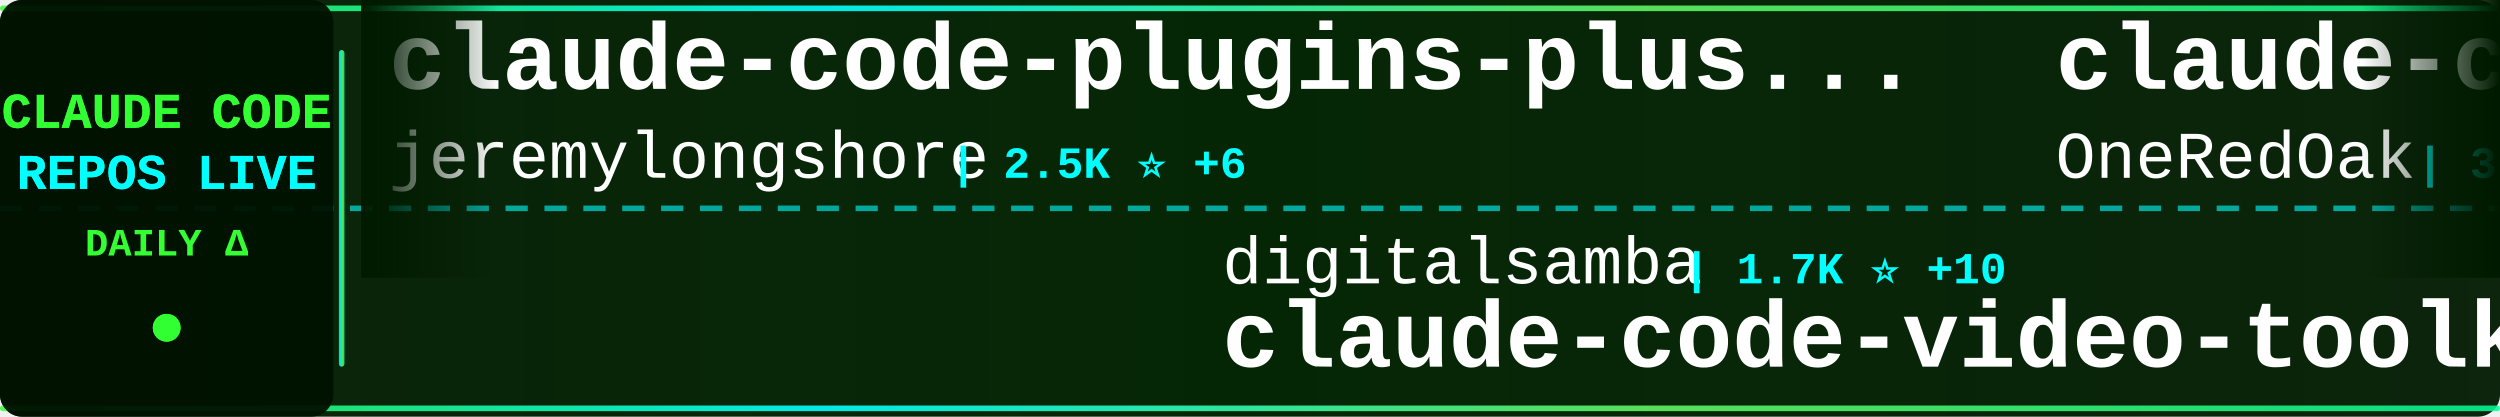
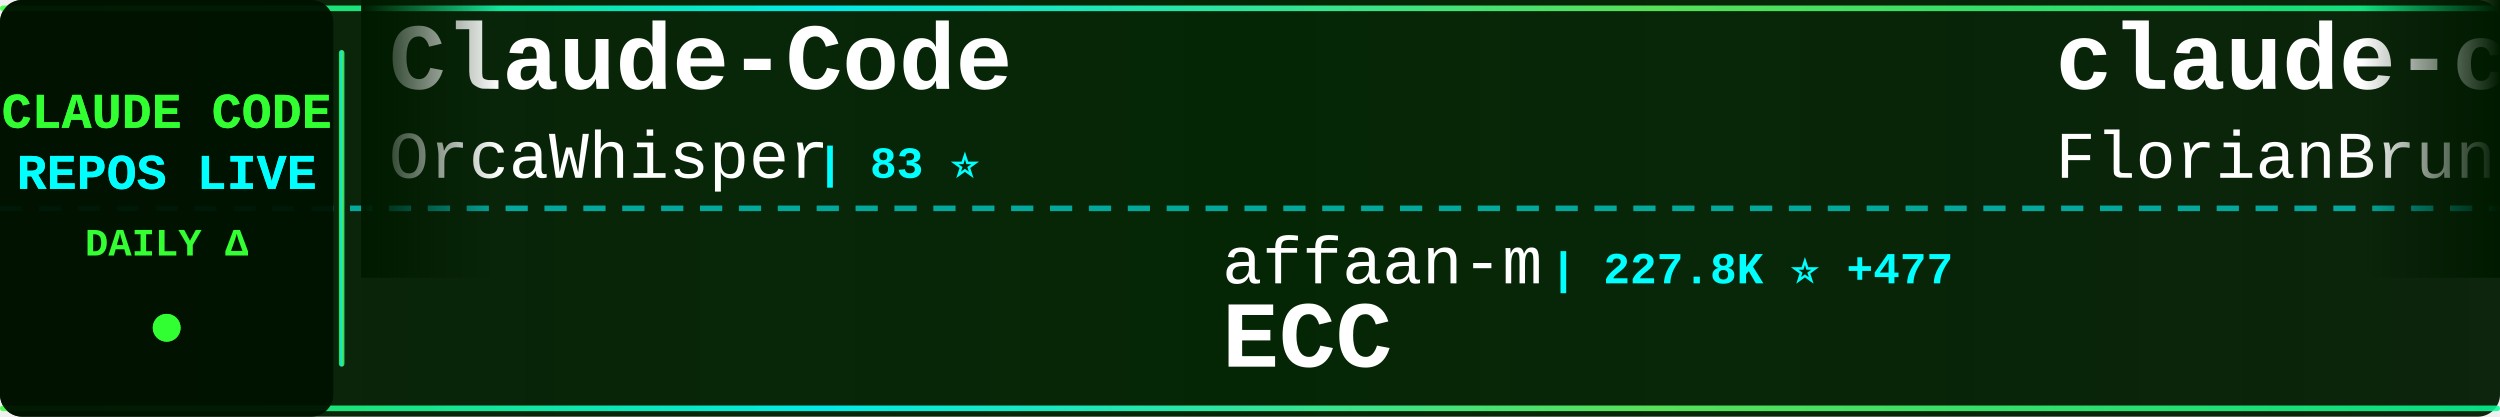
<svg xmlns="http://www.w3.org/2000/svg" width="900" height="150">
  <defs>
    <linearGradient id="tickerBg" x1="0%" y1="0%" x2="100%" y2="0%">
      <stop offset="0%" style="stop-color:#001a00;stop-opacity:0.95" />
      <stop offset="50%" style="stop-color:#002200;stop-opacity:0.98" />
      <stop offset="100%" style="stop-color:#001a00;stop-opacity:0.95" />
    </linearGradient>
    <linearGradient id="borderGrad" x1="0%" y1="0%" x2="100%" y2="0%">
      <stop offset="0%" style="stop-color:#33ff33;stop-opacity:0.85">
        <animate attributeName="stop-opacity" values="0.85;1;0.85" dur="2s" repeatCount="indefinite" />
      </stop>
      <stop offset="33%" style="stop-color:#00ffff;stop-opacity:0.9">
        <animate attributeName="stop-opacity" values="0.9;1;0.9" dur="2.2s" repeatCount="indefinite" />
      </stop>
      <stop offset="66%" style="stop-color:#66ff66;stop-opacity:0.85">
        <animate attributeName="stop-opacity" values="0.85;1;0.85" dur="1.8s" repeatCount="indefinite" />
      </stop>
      <stop offset="100%" style="stop-color:#00ff99;stop-opacity:0.85">
        <animate attributeName="stop-opacity" values="0.85;1;0.85" dur="2s" repeatCount="indefinite" />
      </stop>
    </linearGradient>
    <filter id="textGlow">
      <feGaussianBlur stdDeviation="0.1" result="coloredBlur" />
      <feMerge>
        <feMergeNode in="coloredBlur" />
        <feMergeNode in="SourceGraphic" />
      </feMerge>
    </filter>
    <filter id="metricGlow">
      <feGaussianBlur stdDeviation="0.2" result="coloredBlur" />
      <feMerge>
        <feMergeNode in="coloredBlur" />
        <feMergeNode in="SourceGraphic" />
      </feMerge>
    </filter>
    <linearGradient id="leftFade" x1="0%" y1="0%" x2="100%" y2="0%">
      <stop offset="0%" style="stop-color:#001a00;stop-opacity:1" />
      <stop offset="100%" style="stop-color:#001a00;stop-opacity:0" />
    </linearGradient>
    <linearGradient id="rightFade" x1="0%" y1="0%" x2="100%" y2="0%">
      <stop offset="0%" style="stop-color:#001a00;stop-opacity:0" />
      <stop offset="100%" style="stop-color:#001a00;stop-opacity:1" />
    </linearGradient>
  </defs>
  <rect width="900" height="150" fill="url(#tickerBg)" rx="8" />
  <rect x="0" y="2" width="900" height="2" fill="url(#borderGrad)" rx="1" />
  <rect x="0" y="146" width="900" height="2" fill="url(#borderGrad)" rx="1" />
  <line x1="0" y1="75" x2="900" y2="75" stroke="#00ffff" stroke-width="2" stroke-dasharray="8 6" opacity="0.6" />
  <rect x="0" y="0" width="120" height="150" fill="#001100" opacity="0.95" rx="8" />
  <text x="60" y="46" font-family="'Courier New', monospace" font-size="18" font-weight="bold" fill="#33ff33" text-anchor="middle" filter="url(#textGlow)">
    CLAUDE CODE
  </text>
  <text x="60" y="68" font-family="'Courier New', monospace" font-size="18" font-weight="bold" fill="#00ffff" text-anchor="middle" filter="url(#textGlow)">
    REPOS LIVE
  </text>
  <text x="60" y="92" font-family="'Courier New', monospace" font-size="14" font-weight="bold" fill="#33ff33" text-anchor="middle">
    DAILY Δ
  </text>
  <circle cx="60" cy="118" r="5" fill="#33ff33" filter="url(#metricGlow)">
    <animate attributeName="r" values="4;6;4" dur="1.5s" repeatCount="indefinite" />
    <animate attributeName="opacity" values="0.6;1;0.6" dur="1.5s" repeatCount="indefinite" />
  </circle>
  <rect x="122" y="18" width="2" height="114" fill="url(#borderGrad)" rx="1" />
  <clipPath id="tickerClip">
    <rect x="130" y="0" width="770" height="150" />
  </clipPath>
  <g clip-path="url(#tickerClip)">
    <g id="tickerItems">
      <animateTransform attributeName="transform" attributeType="XML" type="translate" from="0 0" to="-3000 0" dur="54s" repeatCount="indefinite" />
      <g transform="translate(0, 0)">
-         <text x="140" y="32" font-family="'Courier New', monospace" font-size="34" font-weight="bold" fill="#ffffff">claude-code-plugins-plus...</text>
-         <text x="140" y="64" font-family="'Courier New', monospace" font-size="24" font-weight="normal" fill="#ffffff" opacity="1.0">jeremylongshore</text>
-         <text x="342" y="64" font-family="'Courier New', monospace" font-size="16" font-weight="bold" fill="#00ffff"> | 2.5K ⭐ +6</text>
+         <text x="140" y="32" font-family="'Courier New', monospace" font-size="34" font-weight="bold" fill="#ffffff">Claude-Code</text>
+         <text x="140" y="64" font-family="'Courier New', monospace" font-size="24" font-weight="normal" fill="#ffffff" opacity="1.0">OrcaWhisper</text>
+         <text x="294" y="64" font-family="'Courier New', monospace" font-size="16" font-weight="bold" fill="#00ffff"> | 83 ⭐</text>
      </g>
      <g transform="translate(300, 0)">
-         <text x="140" y="102" font-family="'Courier New', monospace" font-size="24" font-weight="normal" fill="#ffffff" opacity="1.0">digitalsamba</text>
-         <text x="306" y="102" font-family="'Courier New', monospace" font-size="16" font-weight="bold" fill="#00ffff"> | 1.7K ⭐ +10</text>
-         <text x="140" y="132" font-family="'Courier New', monospace" font-size="34" font-weight="bold" fill="#ffffff">claude-code-video-toolki...</text>
+         <text x="140" y="102" font-family="'Courier New', monospace" font-size="24" font-weight="normal" fill="#ffffff" opacity="1.0">affaan-m</text>
+         <text x="258" y="102" font-family="'Courier New', monospace" font-size="16" font-weight="bold" fill="#00ffff"> | 227.8K ⭐ +477</text>
+         <text x="140" y="132" font-family="'Courier New', monospace" font-size="34" font-weight="bold" fill="#ffffff">ECC</text>
      </g>
      <g transform="translate(600, 0)">
-         <text x="140" y="32" font-family="'Courier New', monospace" font-size="34" font-weight="bold" fill="#ffffff">claude-code-workflows</text>
-         <text x="140" y="64" font-family="'Courier New', monospace" font-size="24" font-weight="normal" fill="#ffffff" opacity="1.0">OneRedOak</text>
-         <text x="270" y="64" font-family="'Courier New', monospace" font-size="16" font-weight="bold" fill="#00ffff"> | 3.9K ⭐ +1</text>
+         <text x="140" y="32" font-family="'Courier New', monospace" font-size="34" font-weight="bold" fill="#ffffff">claude-code-ultimate-gui...</text>
+         <text x="140" y="64" font-family="'Courier New', monospace" font-size="24" font-weight="normal" fill="#ffffff" opacity="1.0">FlorianBruniaux</text>
+         <text x="342" y="64" font-family="'Courier New', monospace" font-size="16" font-weight="bold" fill="#00ffff"> | 5.4K ⭐ +10</text>
      </g>
      <g transform="translate(900, 0)">
-         <text x="140" y="102" font-family="'Courier New', monospace" font-size="24" font-weight="normal" fill="#ffffff" opacity="1.0">diet103</text>
-         <text x="246" y="102" font-family="'Courier New', monospace" font-size="16" font-weight="bold" fill="#00ffff"> | 9.7K ⭐ +1</text>
-         <text x="140" y="132" font-family="'Courier New', monospace" font-size="34" font-weight="bold" fill="#ffffff">claude-code-infrastructu...</text>
+         <text x="140" y="102" font-family="'Courier New', monospace" font-size="24" font-weight="normal" fill="#ffffff" opacity="1.0">huangjia2019</text>
+         <text x="306" y="102" font-family="'Courier New', monospace" font-size="16" font-weight="bold" fill="#00ffff"> | 959 ⭐ +3</text>
+         <text x="140" y="132" font-family="'Courier New', monospace" font-size="34" font-weight="bold" fill="#ffffff">claude-code-engineering</text>
      </g>
      <g transform="translate(1200, 0)">
-         <text x="140" y="32" font-family="'Courier New', monospace" font-size="34" font-weight="bold" fill="#ffffff">Auto-claude-code-researc...</text>
-         <text x="140" y="64" font-family="'Courier New', monospace" font-size="24" font-weight="normal" fill="#ffffff" opacity="1.0">wanshuiyin</text>
-         <text x="282" y="64" font-family="'Courier New', monospace" font-size="16" font-weight="bold" fill="#00ffff"> | 13.2K ⭐ +50</text>
+         <text x="140" y="32" font-family="'Courier New', monospace" font-size="34" font-weight="bold" fill="#ffffff">Claude-code</text>
+         <text x="140" y="64" font-family="'Courier New', monospace" font-size="24" font-weight="normal" fill="#ffffff" opacity="1.0">zstmfhy</text>
+         <text x="246" y="64" font-family="'Courier New', monospace" font-size="16" font-weight="bold" fill="#00ffff"> | 190 ⭐</text>
      </g>
      <g transform="translate(1500, 0)">
-         <text x="140" y="102" font-family="'Courier New', monospace" font-size="24" font-weight="normal" fill="#ffffff" opacity="1.0">multica-ai</text>
-         <text x="282" y="102" font-family="'Courier New', monospace" font-size="16" font-weight="bold" fill="#00ffff"> | 190.0K ⭐ +549</text>
-         <text x="140" y="132" font-family="'Courier New', monospace" font-size="34" font-weight="bold" fill="#ffffff">andrej-karpathy-skills</text>
+         <text x="140" y="102" font-family="'Courier New', monospace" font-size="24" font-weight="normal" fill="#ffffff" opacity="1.0">nicedreamzapp</text>
+         <text x="318" y="102" font-family="'Courier New', monospace" font-size="16" font-weight="bold" fill="#00ffff"> | 2.9K ⭐ +6</text>
+         <text x="140" y="132" font-family="'Courier New', monospace" font-size="34" font-weight="bold" fill="#ffffff">claude-code-local</text>
      </g>
      <g transform="translate(1800, 0)">
-         <text x="140" y="32" font-family="'Courier New', monospace" font-size="34" font-weight="bold" fill="#ffffff">Claude-Code-Source-Study</text>
-         <text x="140" y="64" font-family="'Courier New', monospace" font-size="24" font-weight="normal" fill="#ffffff" opacity="1.0">luyao618</text>
-         <text x="258" y="64" font-family="'Courier New', monospace" font-size="16" font-weight="bold" fill="#00ffff"> | 1.6K ⭐ +1</text>
+         <text x="140" y="32" font-family="'Courier New', monospace" font-size="34" font-weight="bold" fill="#ffffff">awesome-claude-code</text>
+         <text x="140" y="64" font-family="'Courier New', monospace" font-size="24" font-weight="normal" fill="#ffffff" opacity="1.0">jqueryscript</text>
+         <text x="306" y="64" font-family="'Courier New', monospace" font-size="16" font-weight="bold" fill="#00ffff"> | 460 ⭐ +1</text>
      </g>
      <g transform="translate(2100, 0)">
-         <text x="140" y="102" font-family="'Courier New', monospace" font-size="24" font-weight="normal" fill="#ffffff" opacity="1.0">feiskyer</text>
-         <text x="258" y="102" font-family="'Courier New', monospace" font-size="16" font-weight="bold" fill="#00ffff"> | 1.6K ⭐ +1</text>
-         <text x="140" y="132" font-family="'Courier New', monospace" font-size="34" font-weight="bold" fill="#ffffff">claude-code-settings</text>
+         <text x="140" y="102" font-family="'Courier New', monospace" font-size="24" font-weight="normal" fill="#ffffff" opacity="1.0">Yuyz0112</text>
+         <text x="258" y="102" font-family="'Courier New', monospace" font-size="16" font-weight="bold" fill="#00ffff"> | 2.4K ⭐</text>
+         <text x="140" y="132" font-family="'Courier New', monospace" font-size="34" font-weight="bold" fill="#ffffff">claude-code-reverse</text>
      </g>
      <g transform="translate(2400, 0)">
-         <text x="140" y="32" font-family="'Courier New', monospace" font-size="34" font-weight="bold" fill="#ffffff">Claude-Code</text>
-         <text x="140" y="64" font-family="'Courier New', monospace" font-size="24" font-weight="normal" fill="#ffffff" opacity="1.0">KPR111</text>
-         <text x="234" y="64" font-family="'Courier New', monospace" font-size="16" font-weight="bold" fill="#00ffff"> | 18 ⭐</text>
+         <text x="140" y="32" font-family="'Courier New', monospace" font-size="34" font-weight="bold" fill="#ffffff">Claude-Code-Usage-Monito...</text>
+         <text x="140" y="64" font-family="'Courier New', monospace" font-size="24" font-weight="normal" fill="#ffffff" opacity="1.0">Maciek-roboblog</text>
+         <text x="342" y="64" font-family="'Courier New', monospace" font-size="16" font-weight="bold" fill="#00ffff"> | 8.4K ⭐ +8</text>
      </g>
      <g transform="translate(2700, 0)">
-         <text x="140" y="102" font-family="'Courier New', monospace" font-size="24" font-weight="normal" fill="#ffffff" opacity="1.0">OrcaWhisper</text>
-         <text x="294" y="102" font-family="'Courier New', monospace" font-size="16" font-weight="bold" fill="#00ffff"> | 83 ⭐</text>
-         <text x="140" y="132" font-family="'Courier New', monospace" font-size="34" font-weight="bold" fill="#ffffff">Claude-Code</text>
+         <text x="140" y="102" font-family="'Courier New', monospace" font-size="24" font-weight="normal" fill="#ffffff" opacity="1.0">fazxes</text>
+         <text x="234" y="102" font-family="'Courier New', monospace" font-size="16" font-weight="bold" fill="#00ffff"> | 226 ⭐ +1</text>
+         <text x="140" y="132" font-family="'Courier New', monospace" font-size="34" font-weight="bold" fill="#ffffff">Claude-code</text>
      </g>
      <g transform="translate(3000, 0)">
-         <text x="140" y="32" font-family="'Courier New', monospace" font-size="34" font-weight="bold" fill="#ffffff">claude-code-plugins-plus...</text>
-         <text x="140" y="64" font-family="'Courier New', monospace" font-size="24" font-weight="normal" fill="#ffffff" opacity="1.0">jeremylongshore</text>
-         <text x="342" y="64" font-family="'Courier New', monospace" font-size="16" font-weight="bold" fill="#00ffff"> | 2.5K ⭐ +6</text>
+         <text x="140" y="32" font-family="'Courier New', monospace" font-size="34" font-weight="bold" fill="#ffffff">Claude-Code</text>
+         <text x="140" y="64" font-family="'Courier New', monospace" font-size="24" font-weight="normal" fill="#ffffff" opacity="1.0">OrcaWhisper</text>
+         <text x="294" y="64" font-family="'Courier New', monospace" font-size="16" font-weight="bold" fill="#00ffff"> | 83 ⭐</text>
      </g>
      <g transform="translate(3300, 0)">
-         <text x="140" y="102" font-family="'Courier New', monospace" font-size="24" font-weight="normal" fill="#ffffff" opacity="1.0">digitalsamba</text>
-         <text x="306" y="102" font-family="'Courier New', monospace" font-size="16" font-weight="bold" fill="#00ffff"> | 1.7K ⭐ +10</text>
-         <text x="140" y="132" font-family="'Courier New', monospace" font-size="34" font-weight="bold" fill="#ffffff">claude-code-video-toolki...</text>
+         <text x="140" y="102" font-family="'Courier New', monospace" font-size="24" font-weight="normal" fill="#ffffff" opacity="1.0">affaan-m</text>
+         <text x="258" y="102" font-family="'Courier New', monospace" font-size="16" font-weight="bold" fill="#00ffff"> | 227.8K ⭐ +477</text>
+         <text x="140" y="132" font-family="'Courier New', monospace" font-size="34" font-weight="bold" fill="#ffffff">ECC</text>
      </g>
      <g transform="translate(3600, 0)">
-         <text x="140" y="32" font-family="'Courier New', monospace" font-size="34" font-weight="bold" fill="#ffffff">claude-code-workflows</text>
-         <text x="140" y="64" font-family="'Courier New', monospace" font-size="24" font-weight="normal" fill="#ffffff" opacity="1.0">OneRedOak</text>
-         <text x="270" y="64" font-family="'Courier New', monospace" font-size="16" font-weight="bold" fill="#00ffff"> | 3.9K ⭐ +1</text>
+         <text x="140" y="32" font-family="'Courier New', monospace" font-size="34" font-weight="bold" fill="#ffffff">claude-code-ultimate-gui...</text>
+         <text x="140" y="64" font-family="'Courier New', monospace" font-size="24" font-weight="normal" fill="#ffffff" opacity="1.0">FlorianBruniaux</text>
+         <text x="342" y="64" font-family="'Courier New', monospace" font-size="16" font-weight="bold" fill="#00ffff"> | 5.4K ⭐ +10</text>
      </g>
      <g transform="translate(3900, 0)">
-         <text x="140" y="102" font-family="'Courier New', monospace" font-size="24" font-weight="normal" fill="#ffffff" opacity="1.0">diet103</text>
-         <text x="246" y="102" font-family="'Courier New', monospace" font-size="16" font-weight="bold" fill="#00ffff"> | 9.7K ⭐ +1</text>
-         <text x="140" y="132" font-family="'Courier New', monospace" font-size="34" font-weight="bold" fill="#ffffff">claude-code-infrastructu...</text>
+         <text x="140" y="102" font-family="'Courier New', monospace" font-size="24" font-weight="normal" fill="#ffffff" opacity="1.0">huangjia2019</text>
+         <text x="306" y="102" font-family="'Courier New', monospace" font-size="16" font-weight="bold" fill="#00ffff"> | 959 ⭐ +3</text>
+         <text x="140" y="132" font-family="'Courier New', monospace" font-size="34" font-weight="bold" fill="#ffffff">claude-code-engineering</text>
      </g>
    </g>
  </g>
  <rect x="130" y="0" width="50" height="100" fill="url(#leftFade)" />
  <rect x="850" y="0" width="50" height="100" fill="url(#rightFade)" />
</svg>
